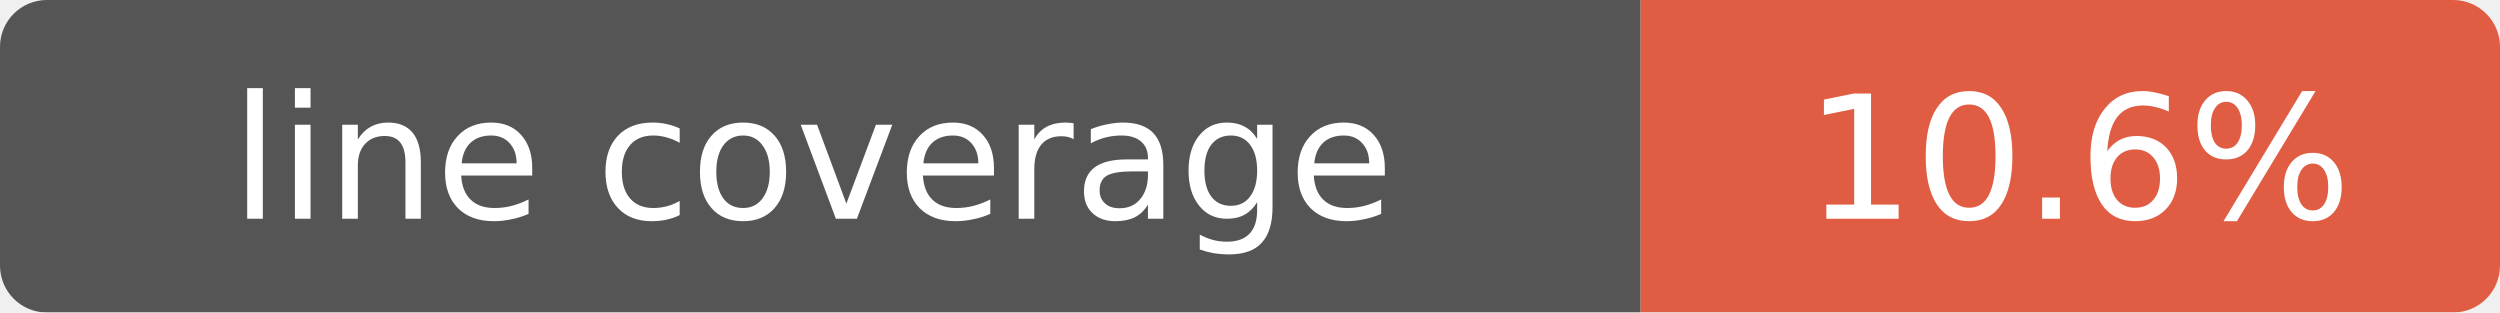
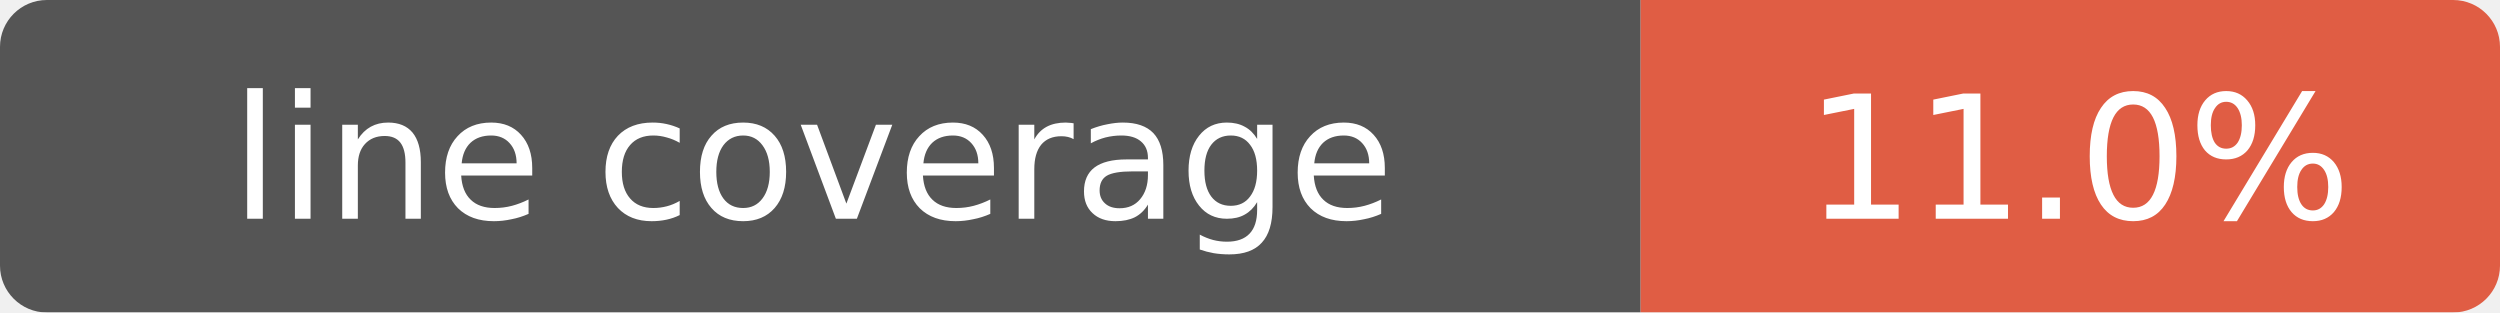
- <svg xmlns="http://www.w3.org/2000/svg" width="160" height="20" role="img" aria-label="line coverage: 10.6%">
+ <svg xmlns="http://www.w3.org/2000/svg" width="160" height="20" role="img" aria-label="line coverage: 11.0%">
  <mask id="round">
    <rect width="160" height="20" rx="3" fill="#fff" />
  </mask>
  <g mask="url(#round)">
    <rect width="105" height="20" fill="#555" />
    <rect x="105" width="55" height="20" fill="#e05d44" />
  </g>
  <g fill="#fff" text-anchor="middle" font-family="Verdana,Geneva,DejaVu Sans,sans-serif" font-size="11">
    <text x="52" y="14">line coverage</text>
-     <text x="133" y="14">10.6%</text>
+     <text x="133" y="14">11.0%</text>
  </g>
</svg>
